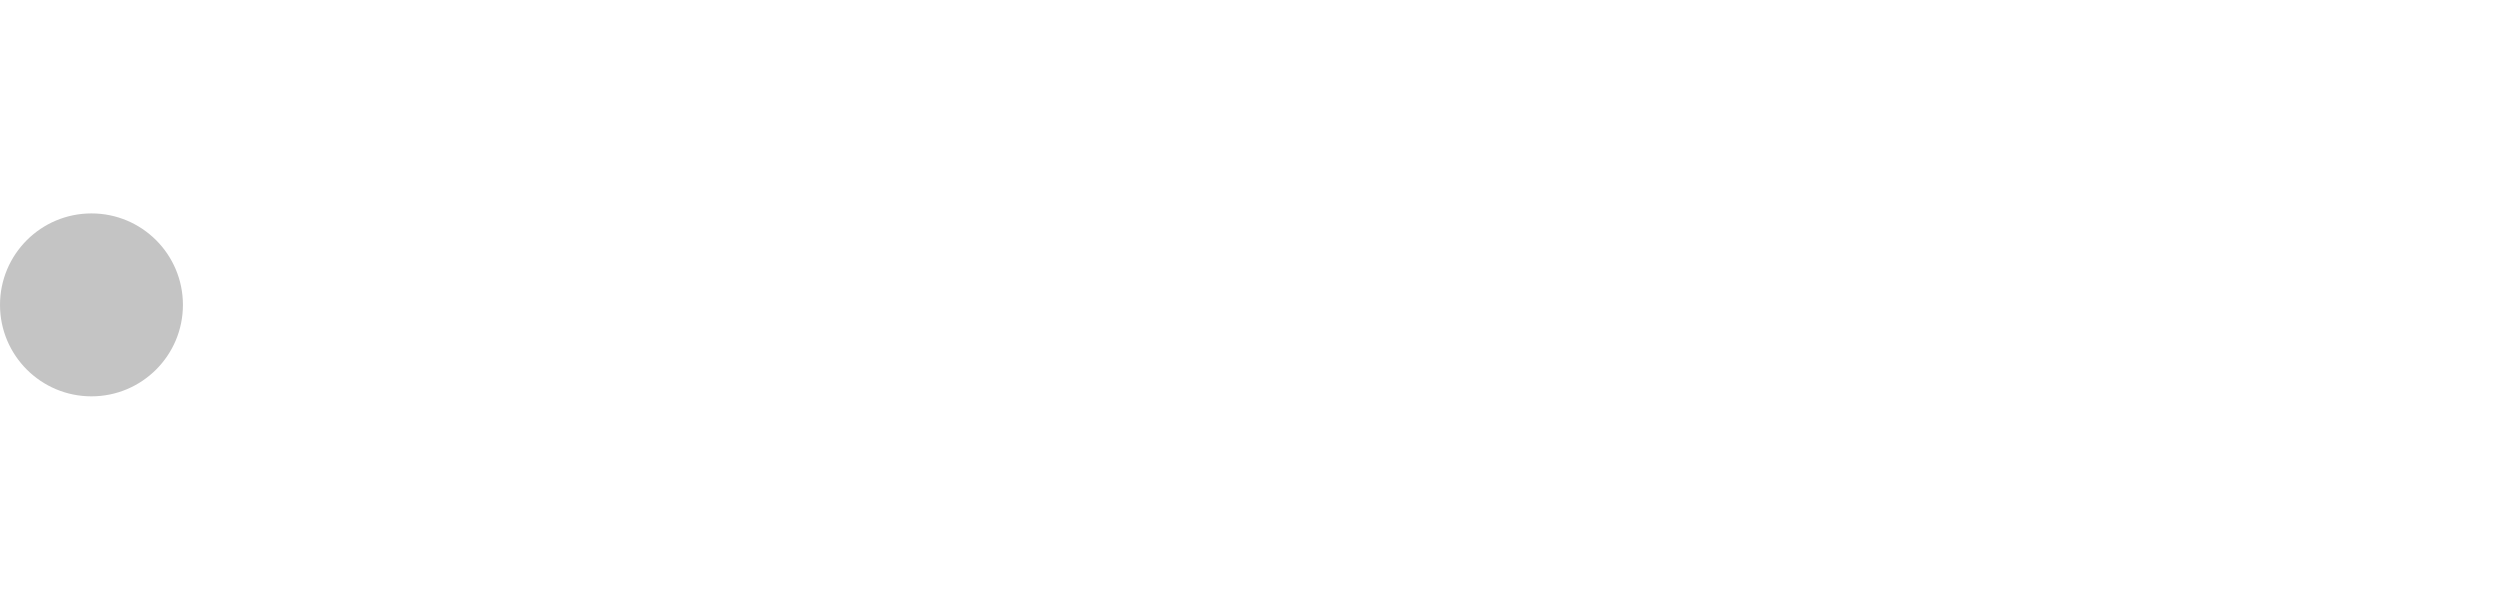
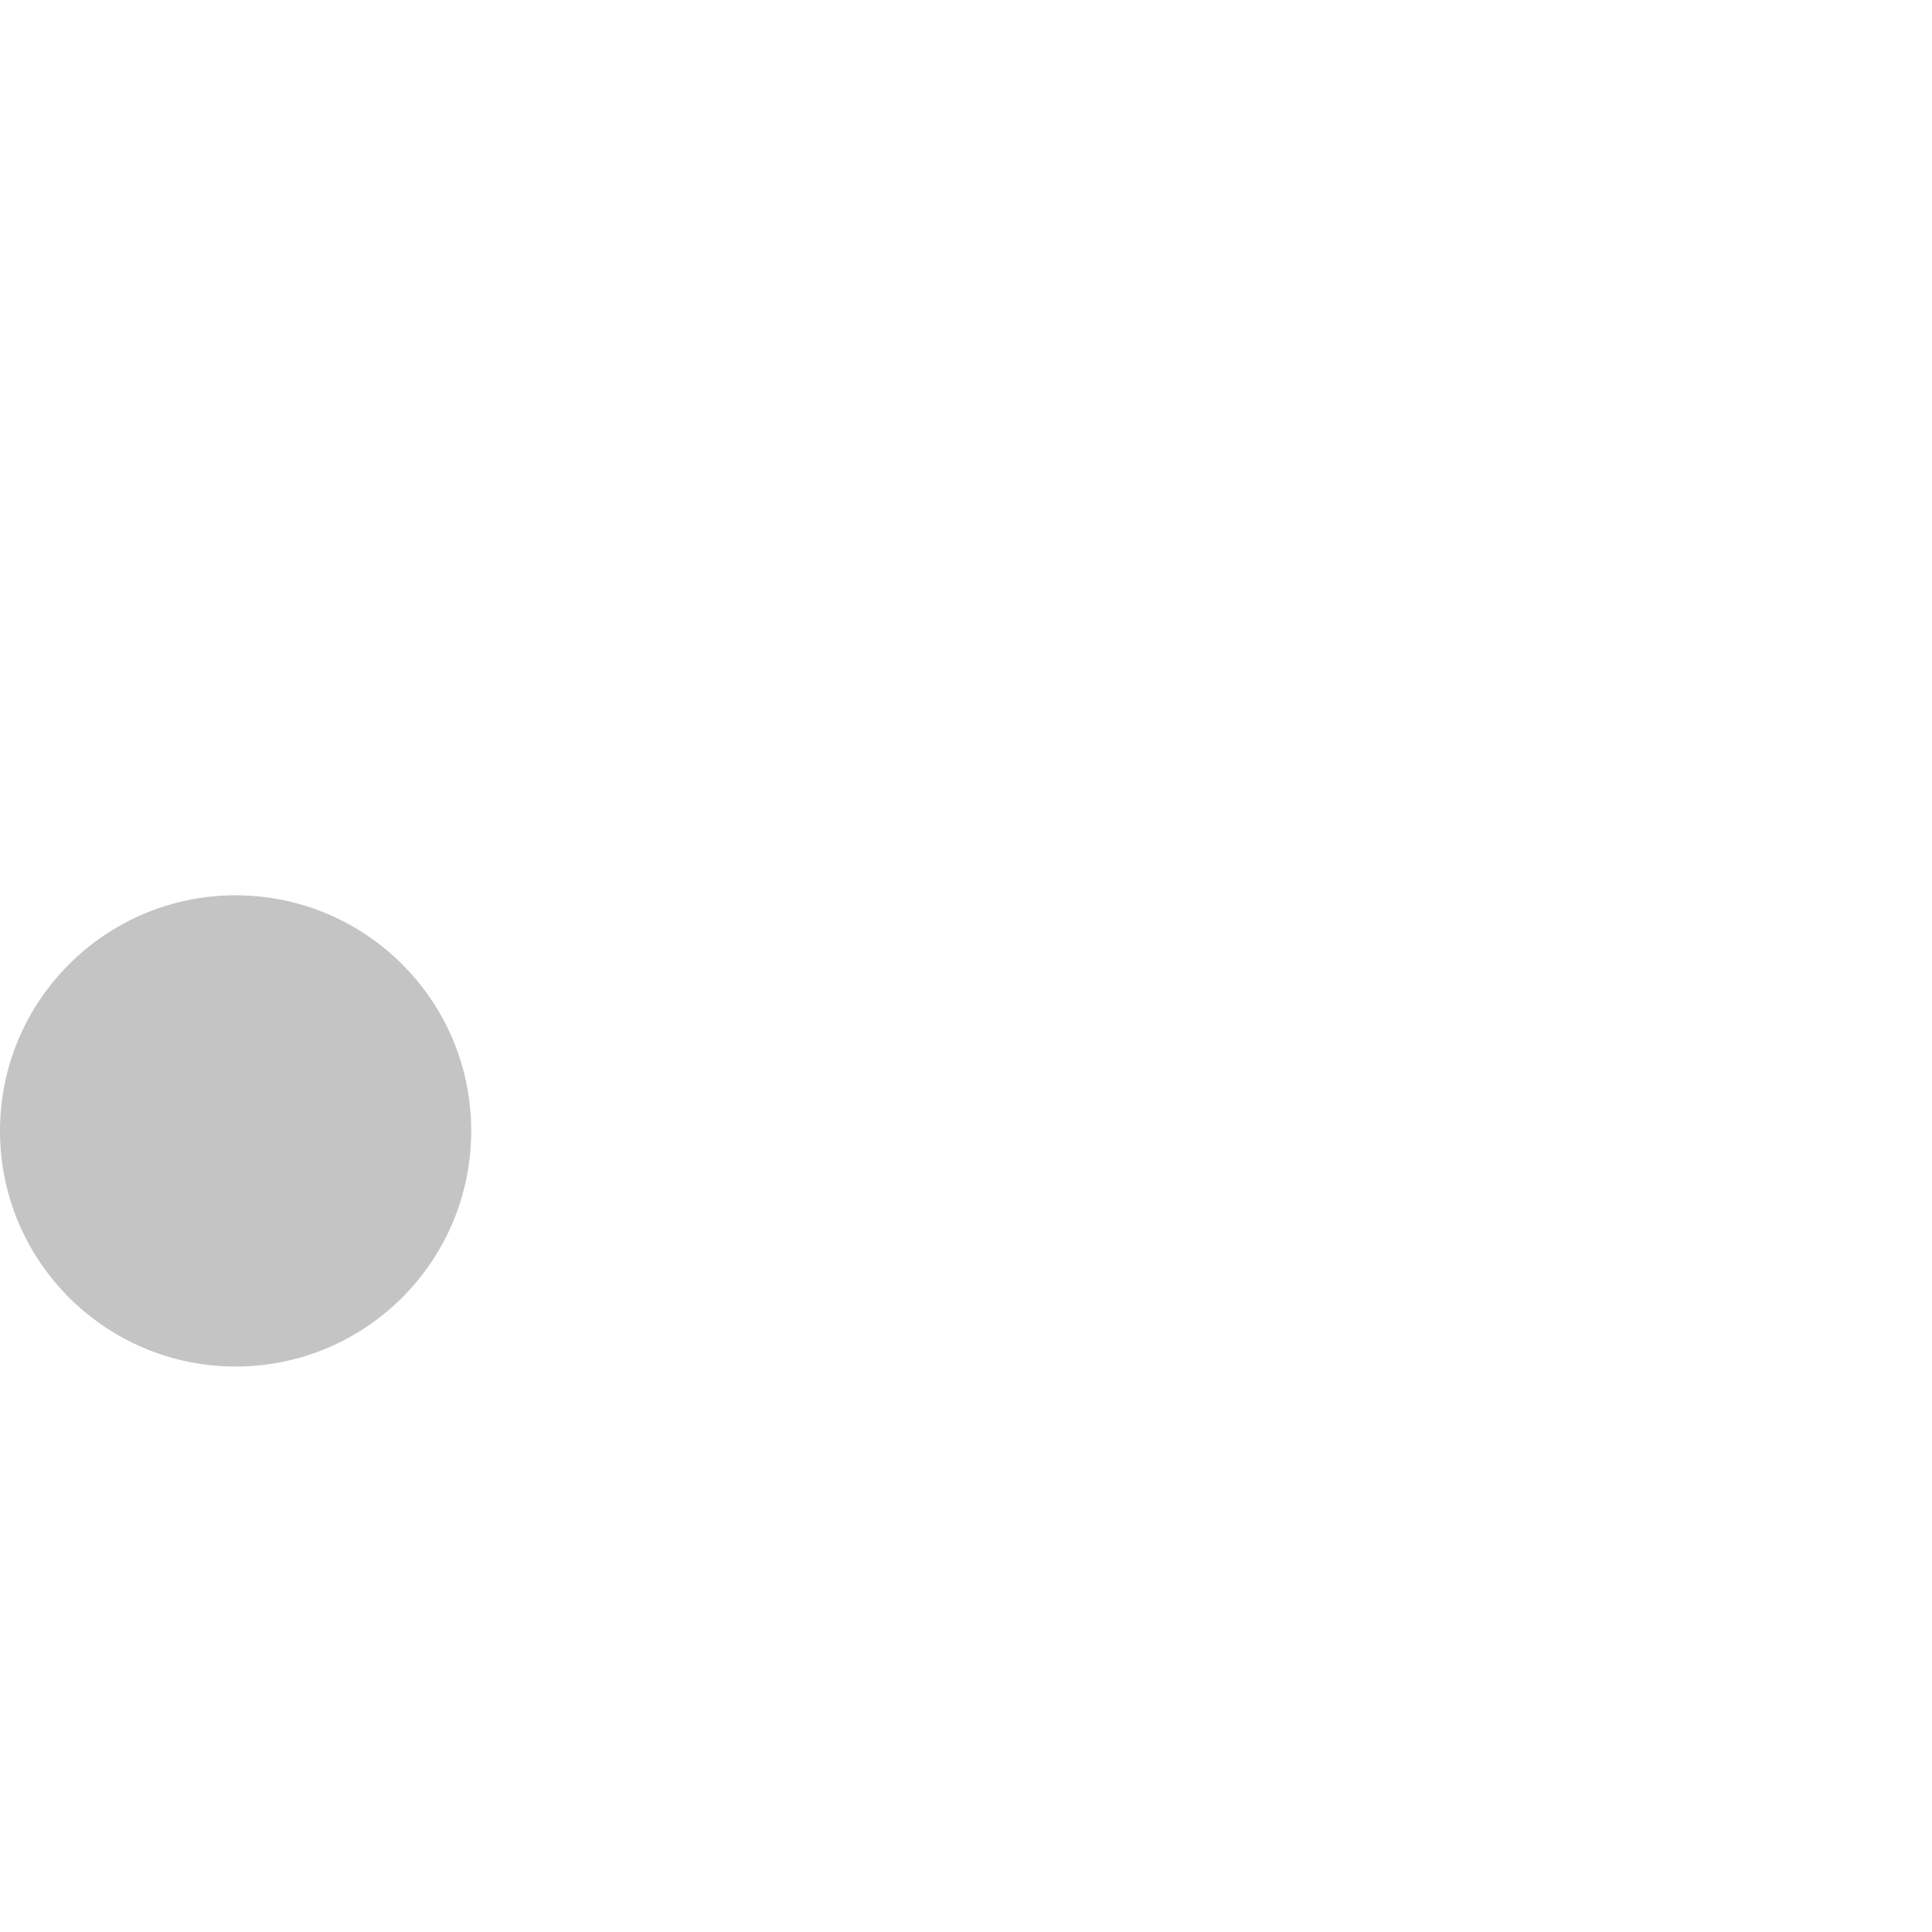
- <svg xmlns="http://www.w3.org/2000/svg" width="41" height="10" viewBox="0 0 41 3" fill="none">
-   <circle cx="1.5" cy="1.5" r="1.5" fill="#C4C4C4" />
+ <svg xmlns="http://www.w3.org/2000/svg" width="15" height="15" viewBox="0 0 41 3" fill="none">
+   <circle cx="5" cy="5" r="5" fill="#C4C4C4" />
</svg>
